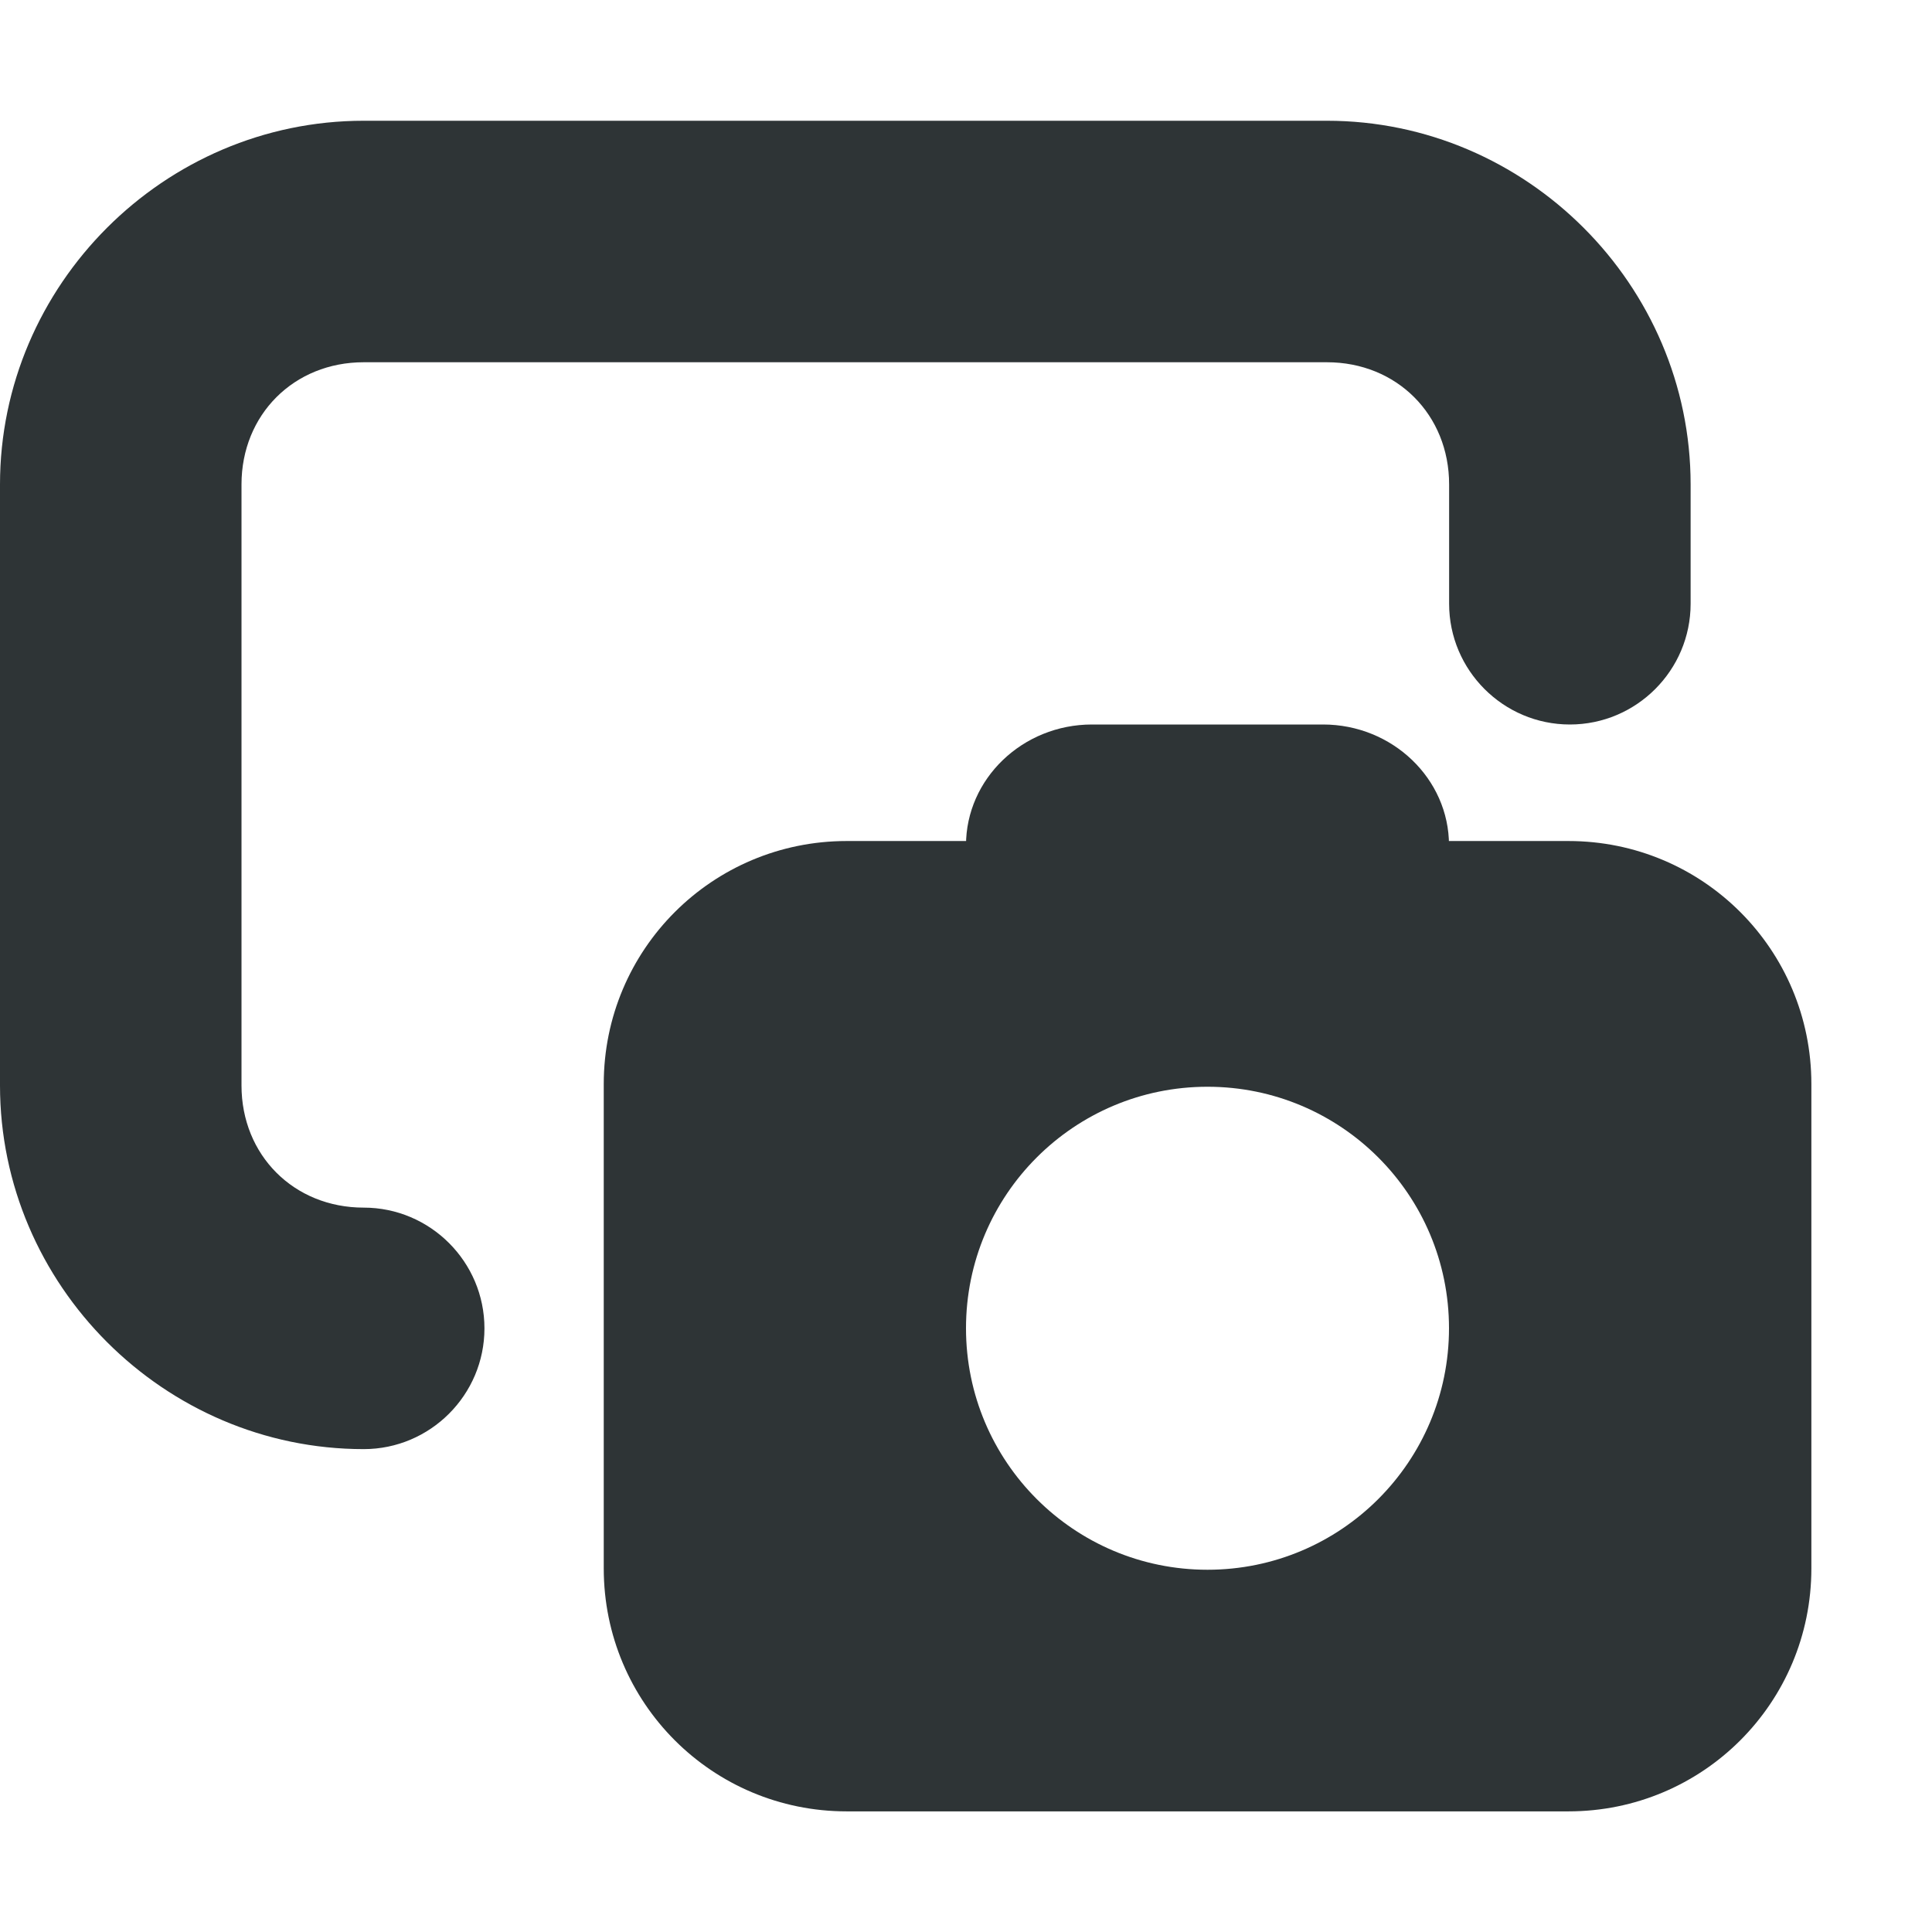
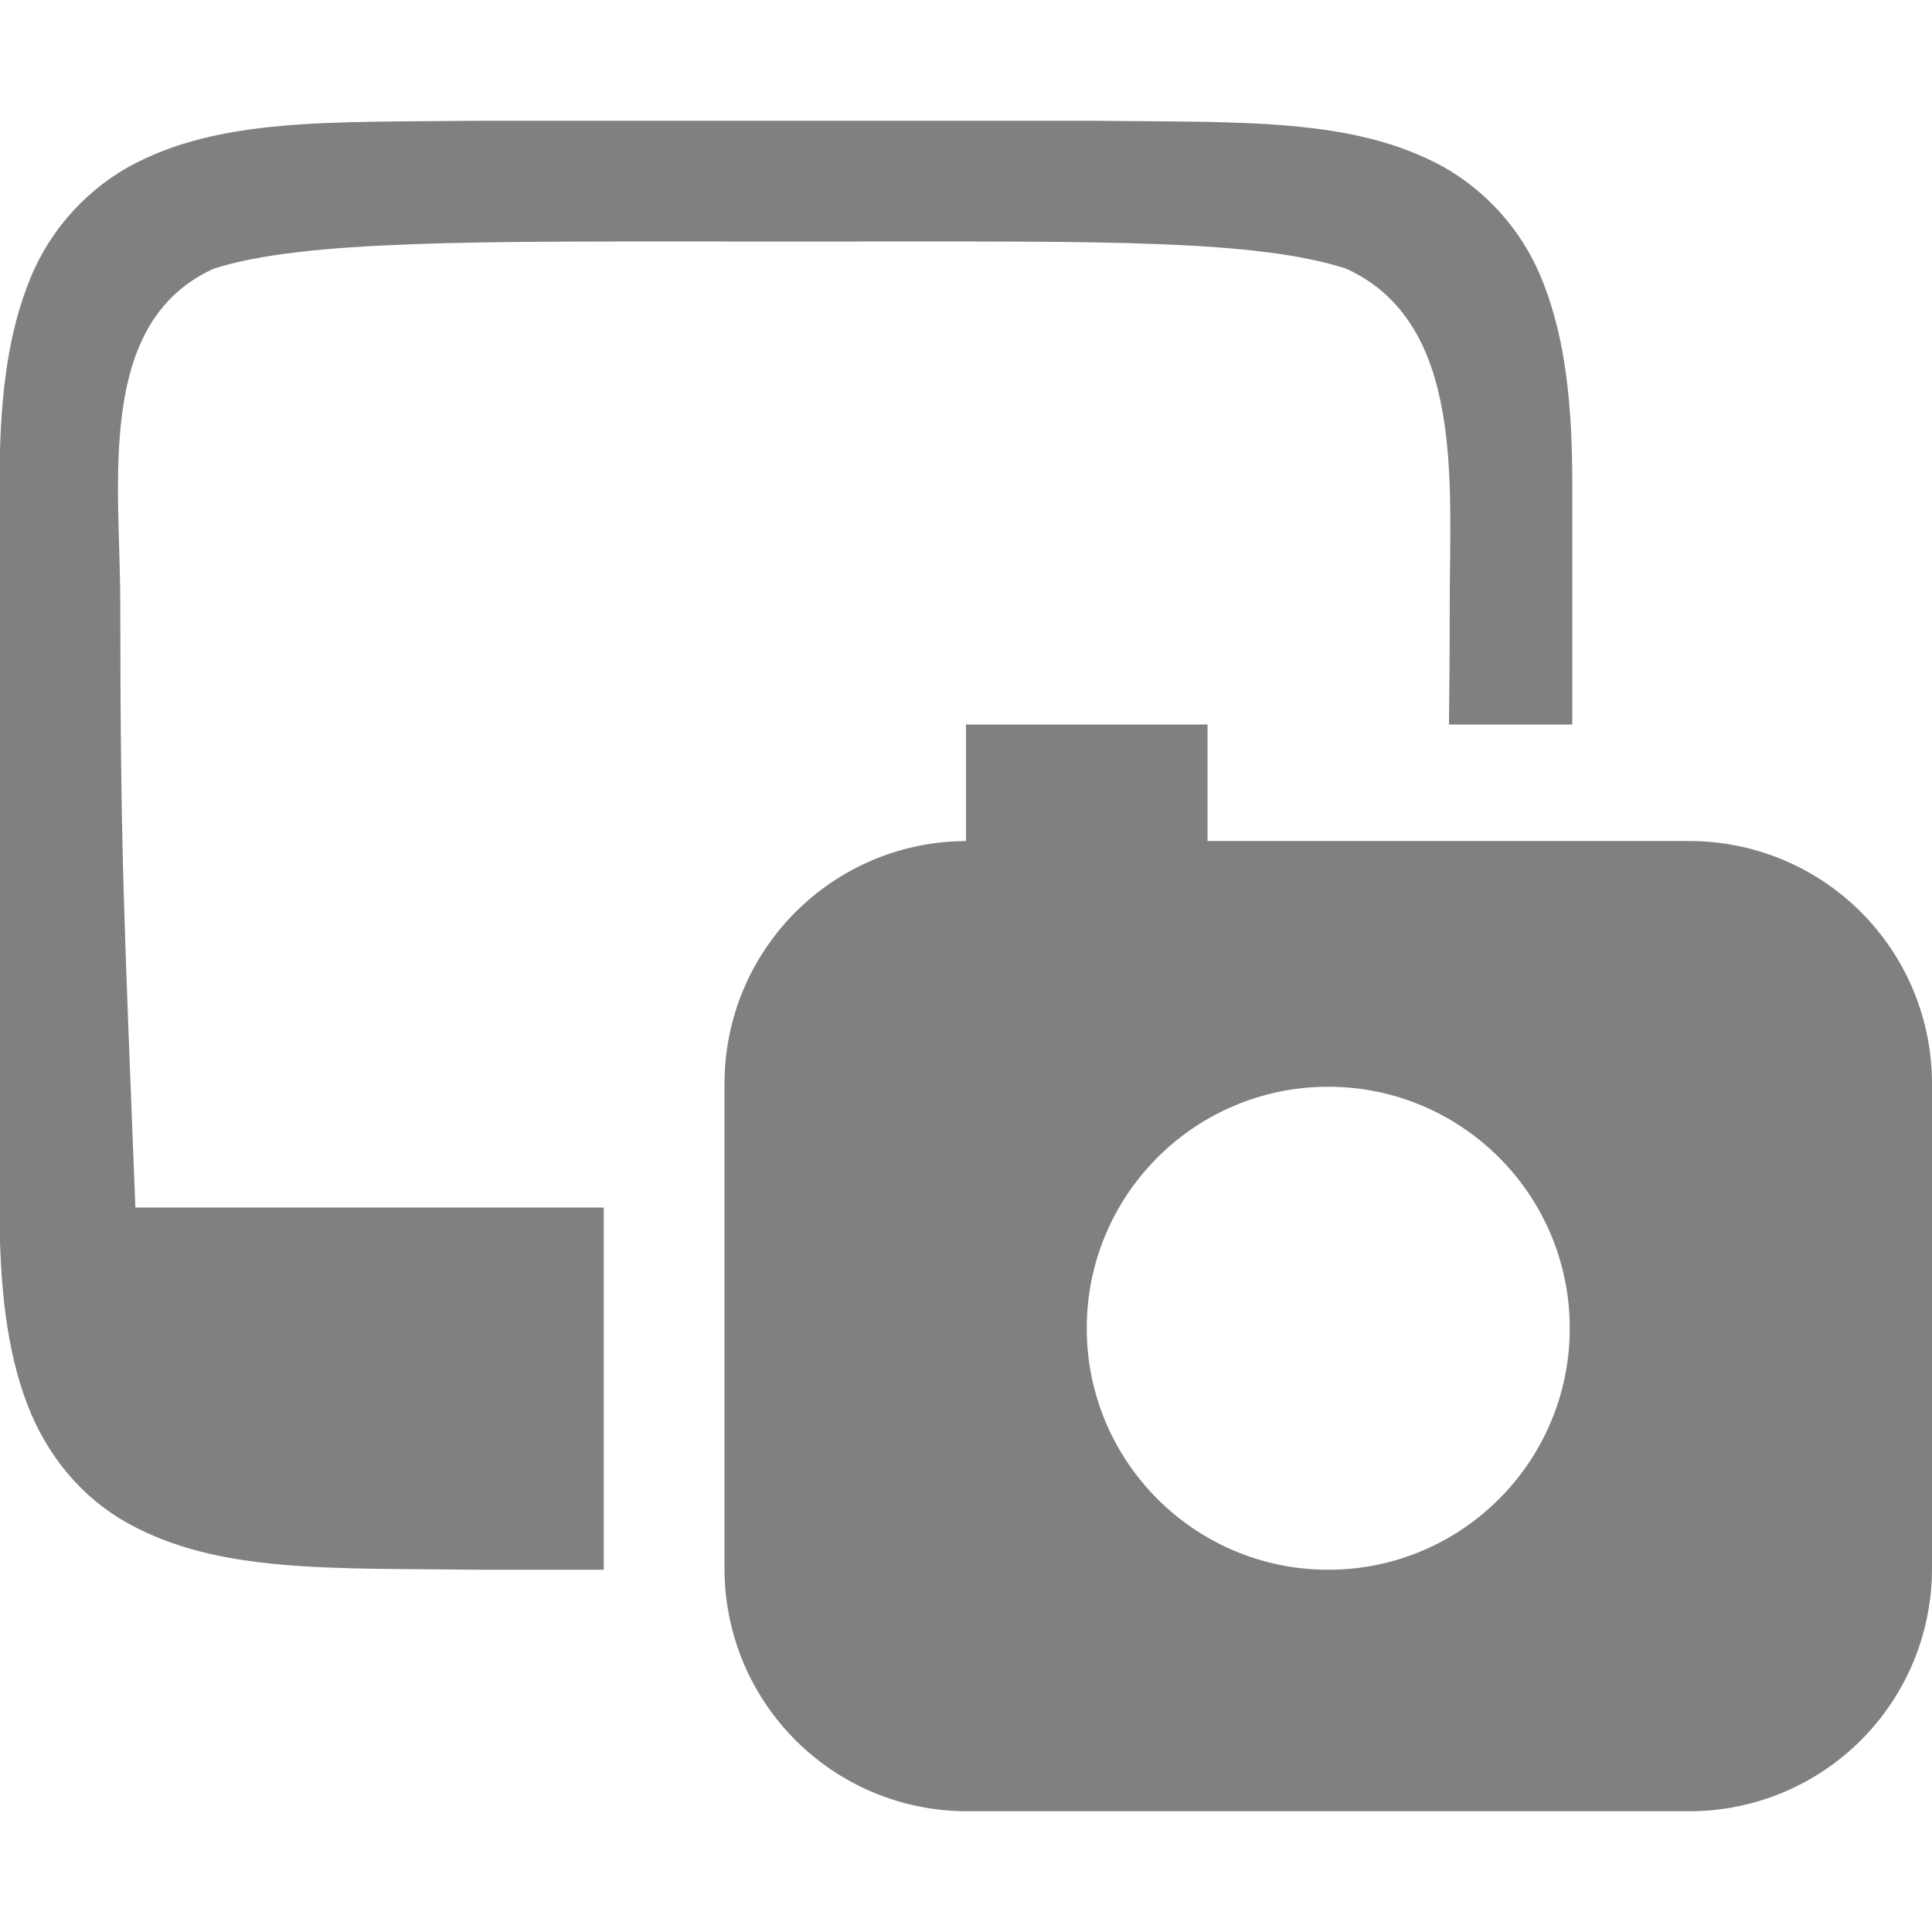
- <svg xmlns="http://www.w3.org/2000/svg" height="16px" viewBox="0 0 16 16" width="16px">
-   <g fill="#2e3436">
-     <path d="m 9.043 6 h 1.914 c 0.574 0 1.043 0.449 1.043 1 s -0.469 1 -1.043 1 h -1.914 c -0.574 0 -1.043 -0.449 -1.043 -1 s 0.469 -1 1.043 -1 z m 0 0" />
-     <path d="m 7.012 6.965 c -1.113 0 -2.012 0.898 -2.012 2.012 v 4.012 c 0 1.113 0.898 2.012 2.012 2.012 h 5.977 c 1.113 0 2.012 -0.898 2.012 -2.012 v -4.012 c 0 -1.113 -0.898 -2.012 -2.012 -2.012 z m 2.988 2.035 c 1.105 0 2 0.895 2 2 s -0.895 2 -2 2 s -2 -0.895 -2 -2 s 0.895 -2 2 -2 z m 0 0" />
-     <path d="m 0 4.012 c 0 -1.652 1.359 -3.012 3.012 -3.012 h 7.977 c 1.652 0 3.012 1.359 3.012 3.012 v 0.988 c 0 0.551 -0.449 1 -1 1 s -1 -0.449 -1 -1 v -0.988 c 0 -0.578 -0.434 -1.012 -1.012 -1.012 h -7.977 c -0.578 0 -1.012 0.434 -1.012 1.012 v 4.977 c 0 0.578 0.434 1.012 1.012 1.012 c 0.551 0 1 0.449 1 1 s -0.449 1 -1 1 c -1.652 0 -3.012 -1.359 -3.012 -3.012 z m 0 0" />
-   </g>
+ <svg xmlns="http://www.w3.org/2000/svg" height="16" width="16">
+   <path style="fill:gray;fill-opacity:1" d="M3.99 1c-1.258.014-2.179-.03-2.931.385a1.88 1.88 0 0 0-.838.998C.056 2.82-.004 3.343-.004 4v6c0 .658.06 1.178.225 1.617.164.439.461.79.838.998.752.416 1.673.37 2.931.385H5v-3H1.121C1.032 7.677.997 7.123.996 5c0-1-.21-2.328.774-2.775C2.512 1.985 3.996 2 5.996 2h1.125c2 0 3.285-.016 4.027.225.983.447.858 1.775.858 2.775 0 .393-.003.693-.006 1h1.021V4c0-.658-.06-1.178-.225-1.617a1.88 1.88 0 0 0-.837-.998c-.753-.416-1.674-.37-2.932-.385H3.994Z" />
+   <path style="fill:gray" d="M8 6v.965c-1.108.006-2 .902-2 2.012v4.011C6 14.102 6.898 15 8.012 15h5.976A2.009 2.009 0 0 0 16 12.988V8.977a2.009 2.009 0 0 0-2.012-2.012H10V6Zm3 3a1.999 1.999 0 1 1 0 4 1.999 1.999 0 1 1 0-4Z" />
</svg>
